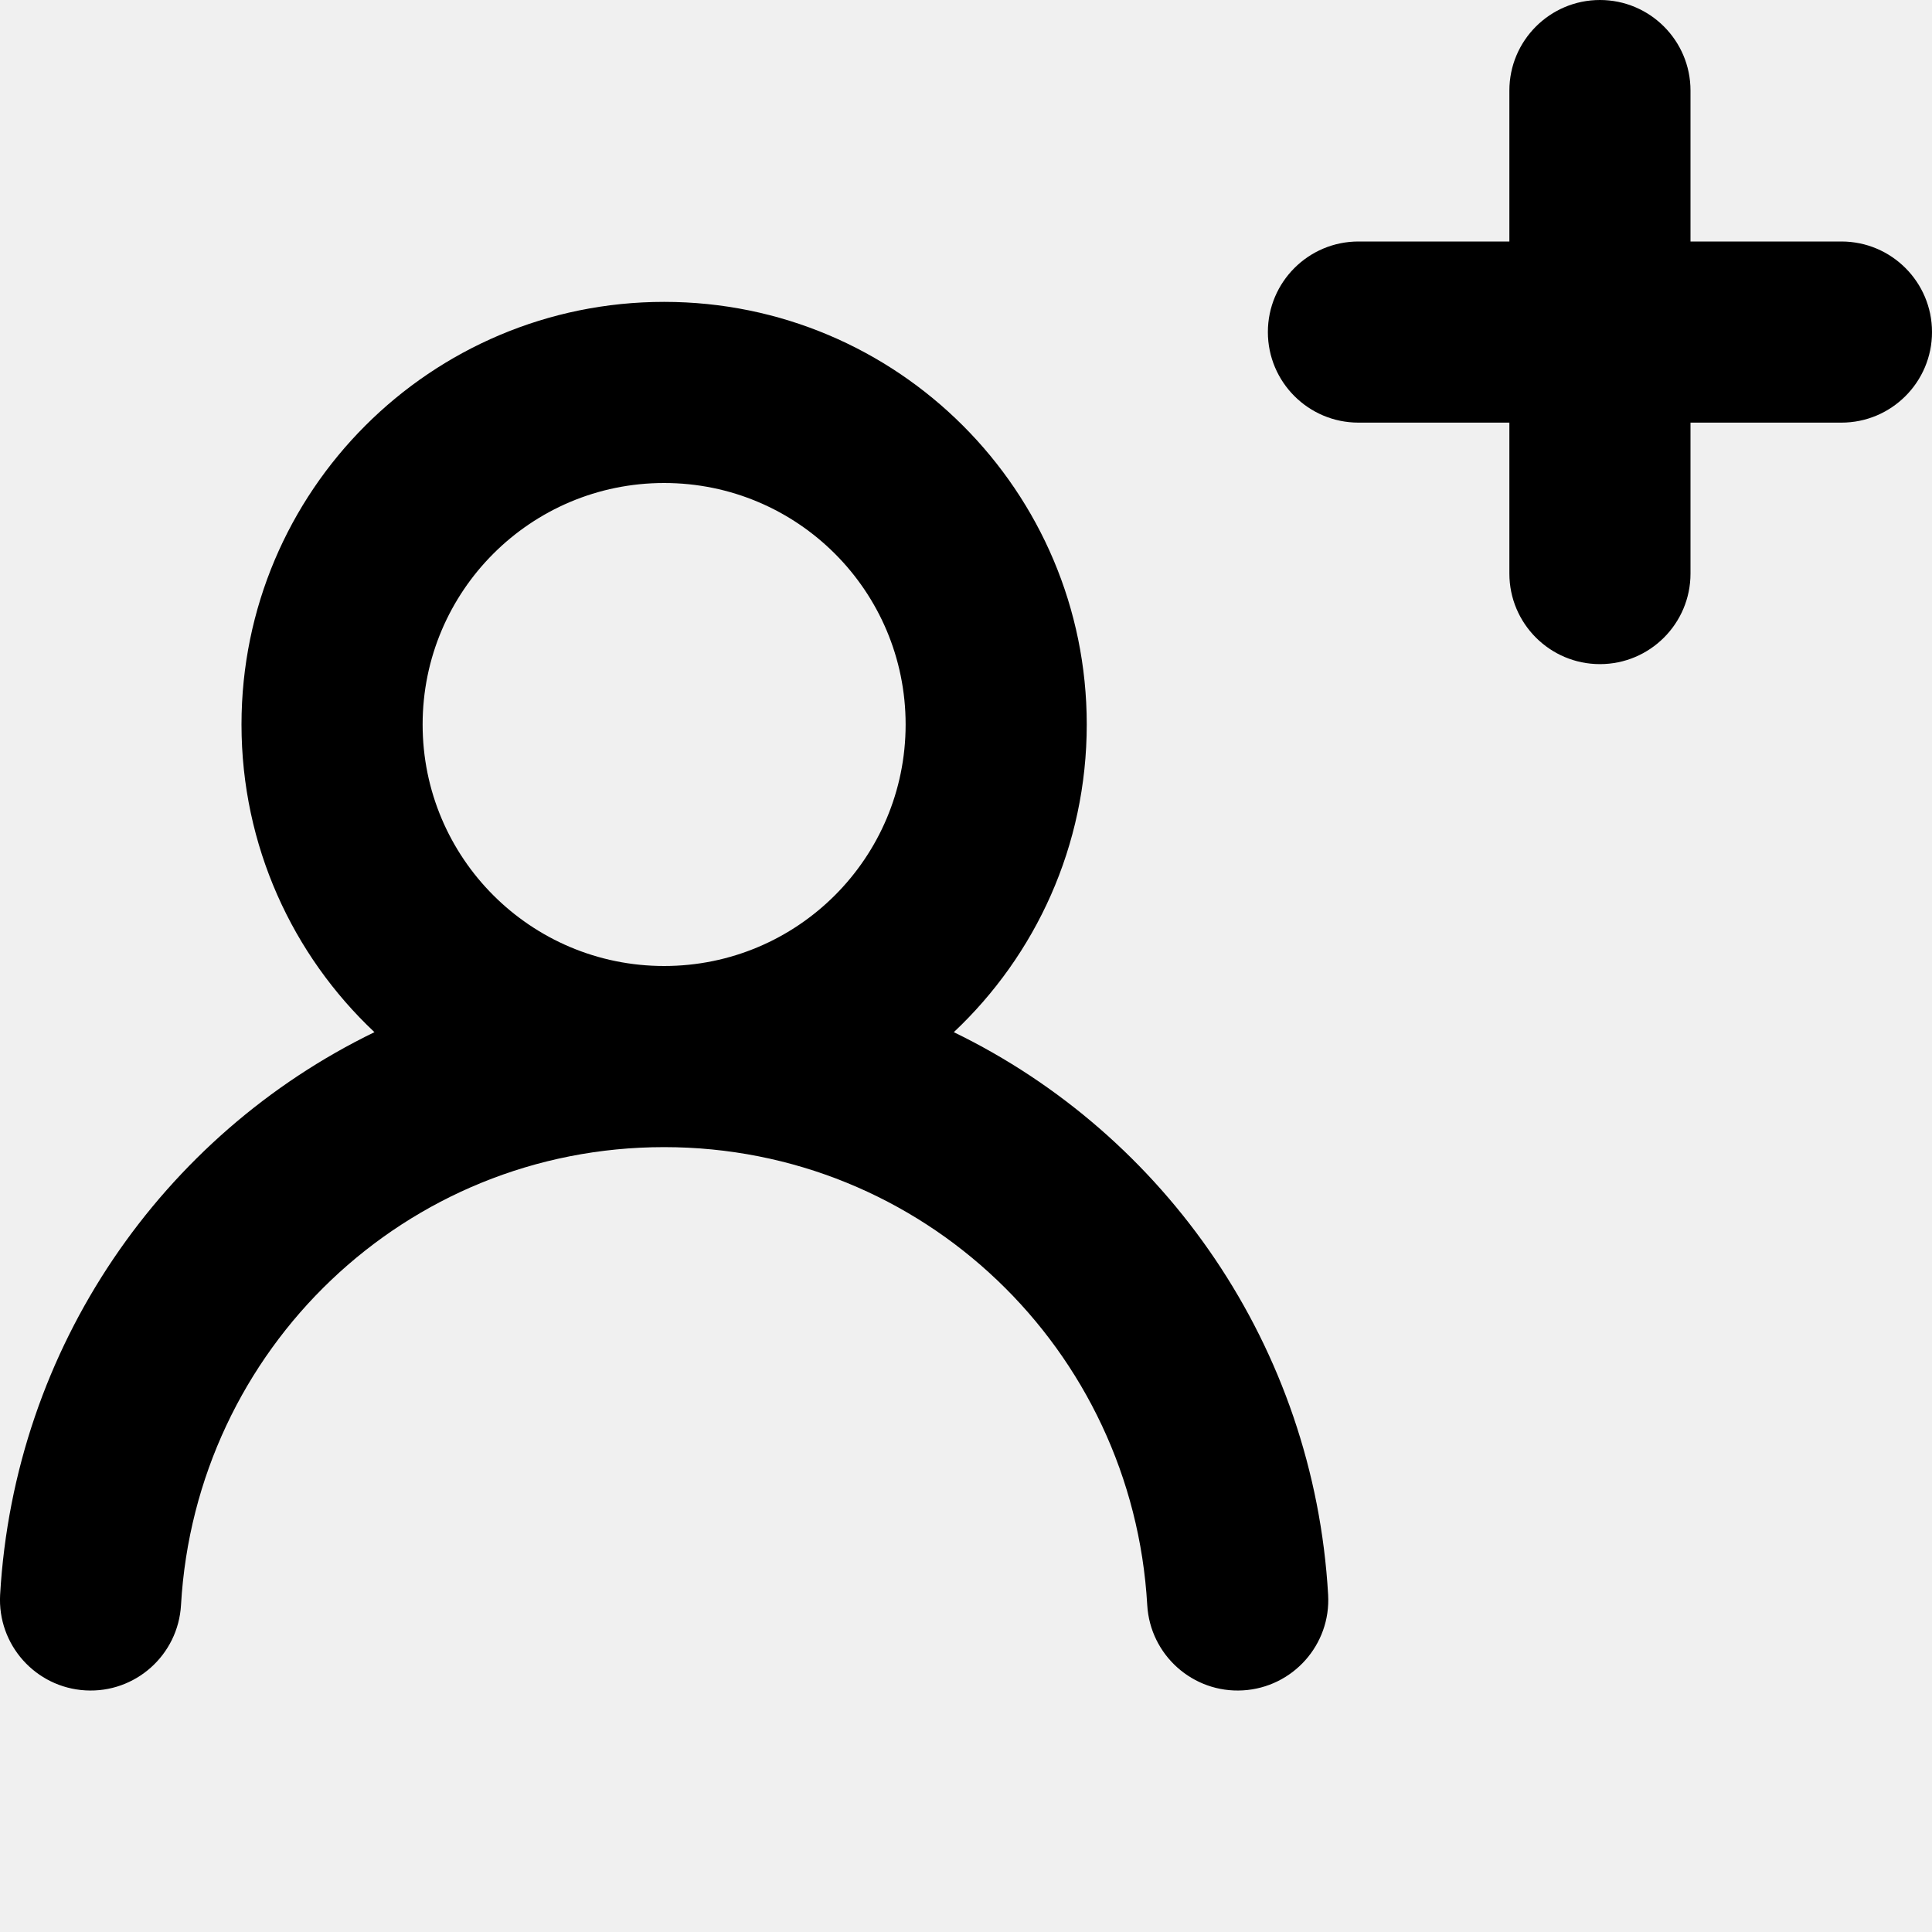
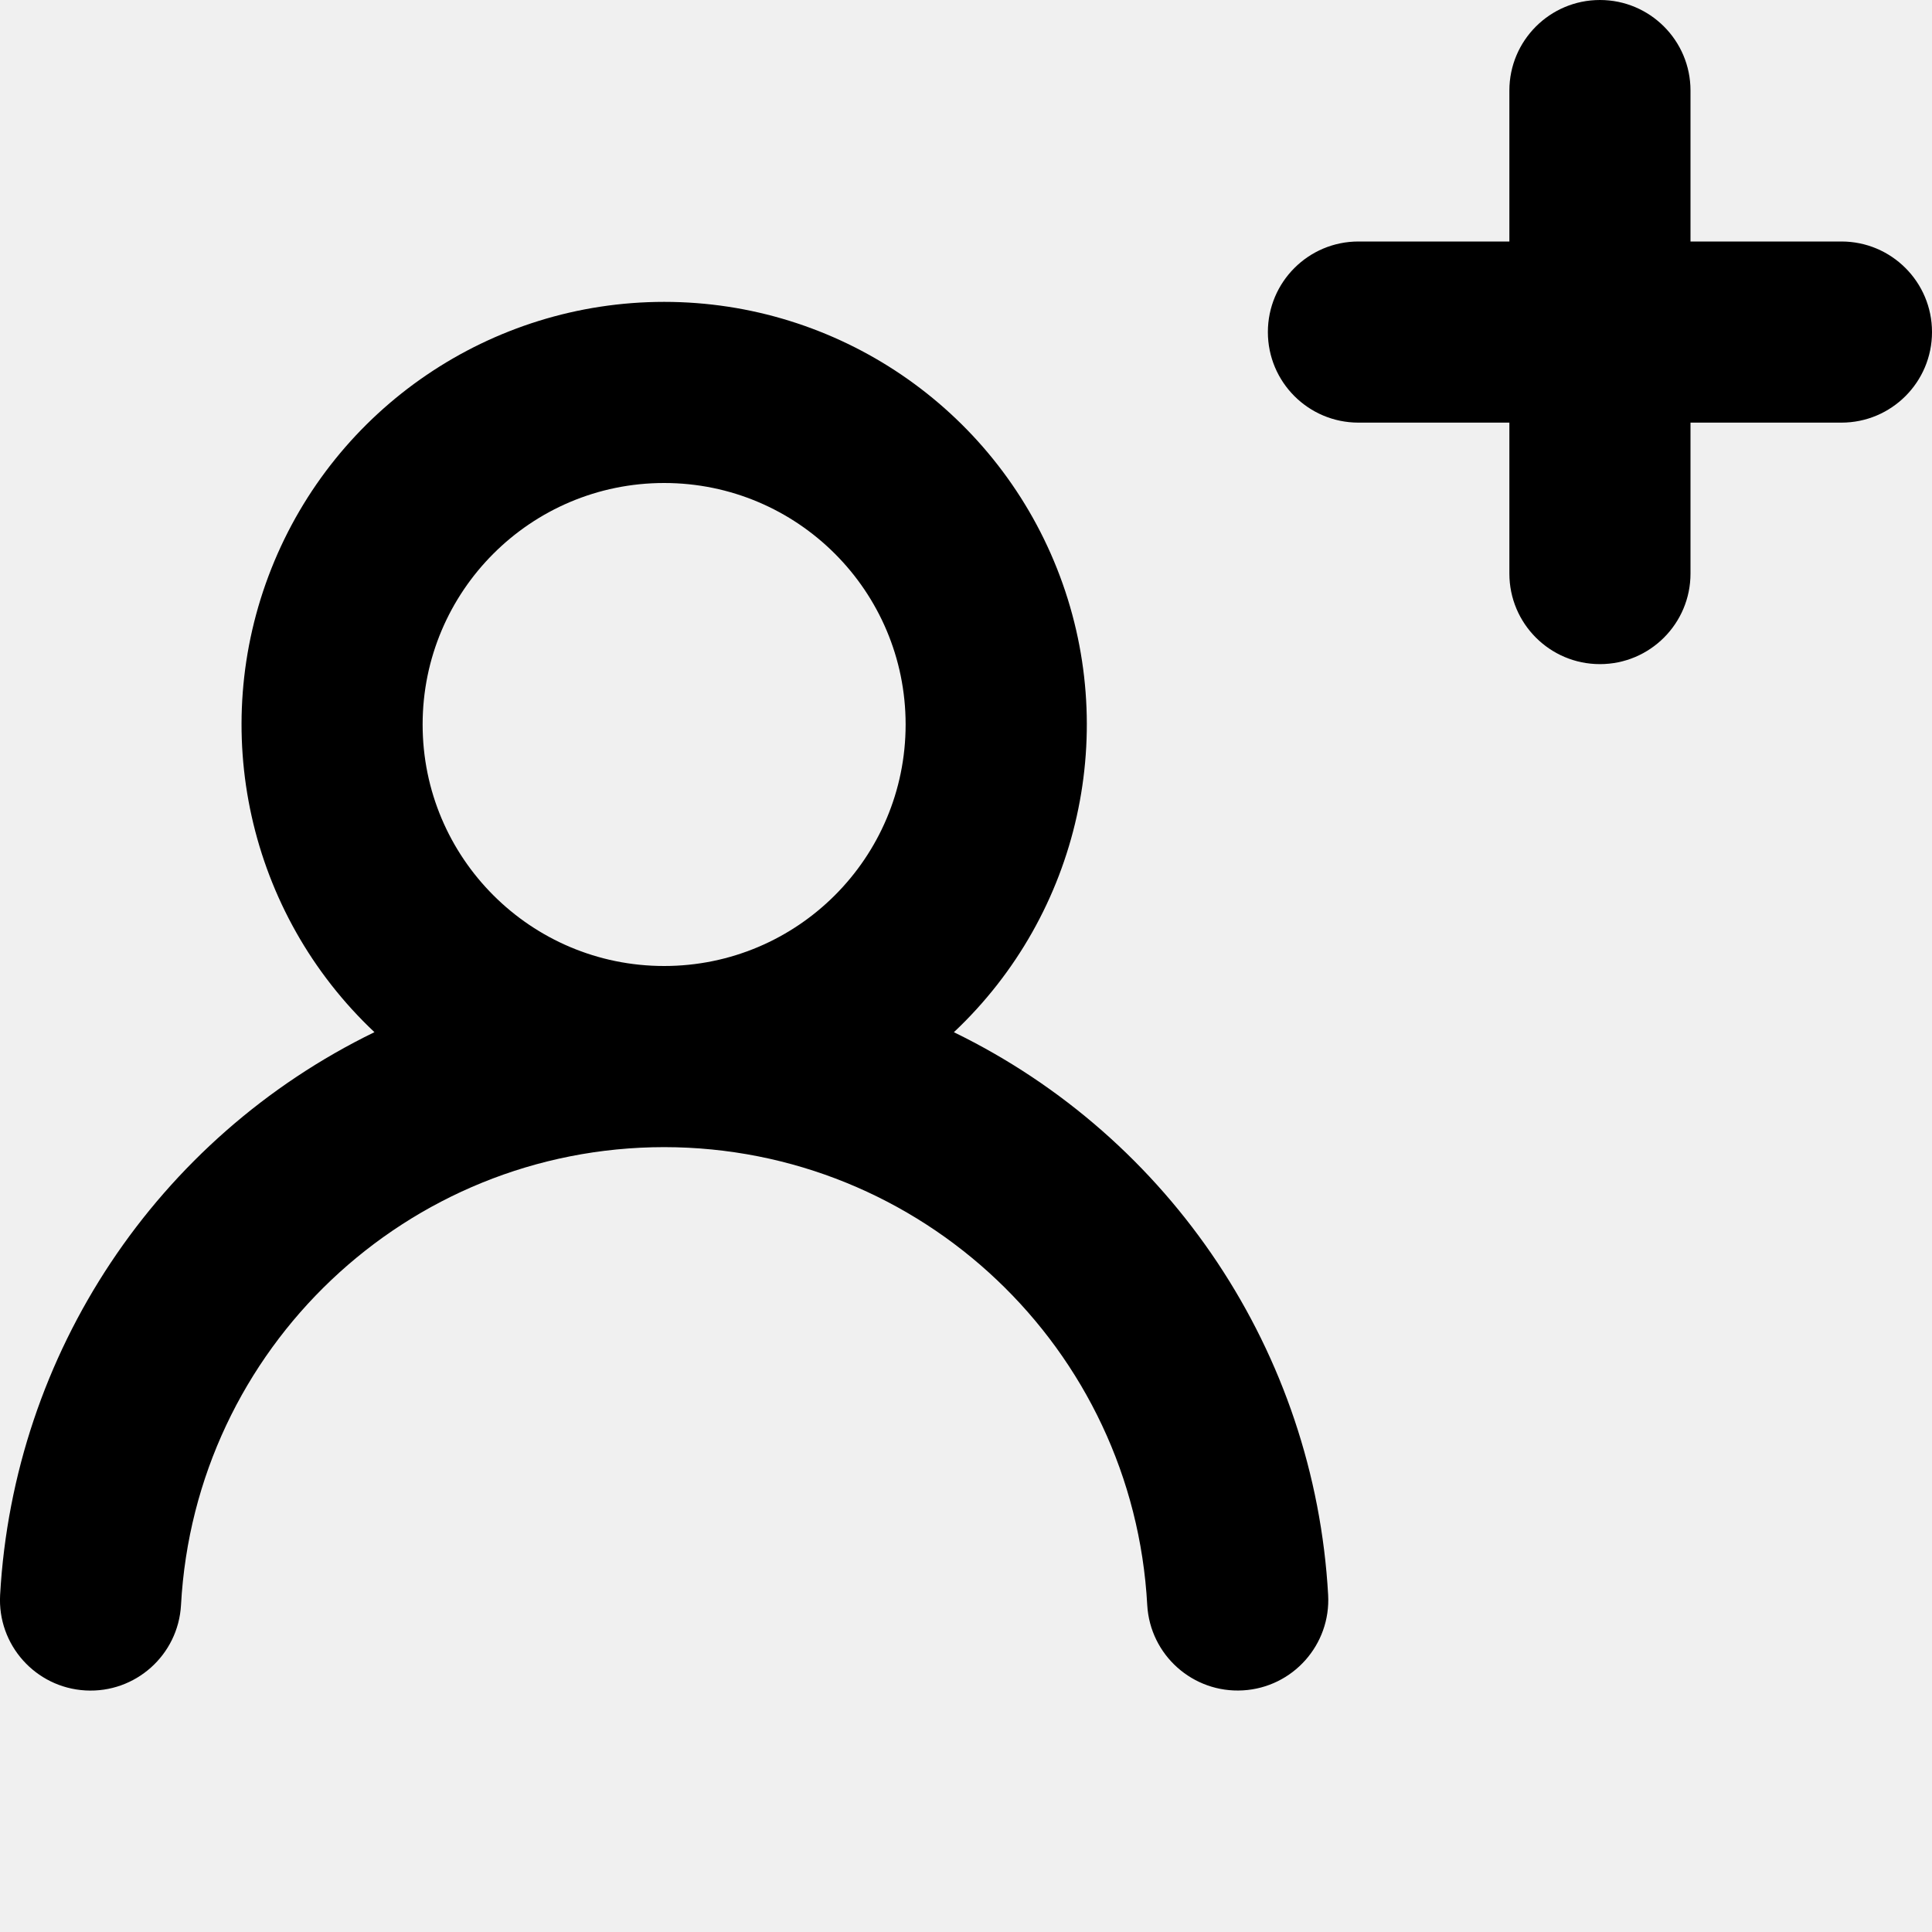
- <svg xmlns="http://www.w3.org/2000/svg" width="16" height="16" viewBox="0 0 16 16" fill="none">
-   <g clip-path="url(#clip0)">
-     <path fill-rule="evenodd" clip-rule="evenodd" d="M13.25 0C13.664 0 14 0.336 14 0.75V2H15.25C15.664 2 16 2.336 16 2.75C16 3.164 15.664 3.5 15.25 3.5H14V4.75C14 5.164 13.664 5.5 13.25 5.5C12.836 5.5 12.5 5.164 12.5 4.75V3.5H11.25C10.836 3.5 10.5 3.164 10.5 2.75C10.5 2.336 10.836 2 11.25 2H12.5V0.75C12.5 0.336 12.836 0 13.25 0ZM5.5 4C4.395 4 3.5 4.895 3.5 6C3.5 7.105 4.395 8 5.5 8C6.605 8 7.5 7.105 7.5 6C7.5 4.895 6.605 4 5.5 4ZM7.899 8.548C8.577 7.91 9 7.004 9 6C9 4.067 7.433 2.5 5.5 2.5C3.567 2.5 2 4.067 2 6C2 7.004 2.423 7.91 3.101 8.548C1.347 9.399 0.119 11.155 0.001 13.207C-0.022 13.621 0.294 13.975 0.707 13.999C1.121 14.023 1.475 13.706 1.499 13.293C1.62 11.174 3.358 9.5 5.5 9.5C7.642 9.5 9.38 11.174 9.501 13.293C9.525 13.706 9.879 14.023 10.293 13.999C10.706 13.975 11.023 13.621 10.999 13.207C10.881 11.155 9.653 9.399 7.899 8.548Z" fill="black" />
-   </g>
-   <defs>
-     <clipPath id="clip0">
-       <rect width="16" height="16" fill="white" />
-     </clipPath>
-   </defs>
+ <svg xmlns="http://www.w3.org/2000/svg" width="16" height="16" viewBox="0 0 16 16">
+   <path fill-rule="evenodd" d="M13.25 0a.75.75 0 01.75.75V2h1.25a.75.75 0 010 1.5H14v1.25a.75.75 0 01-1.5 0V3.5h-1.25a.75.75 0 010-1.5h1.25V.75a.75.75 0 01.75-.75zM5.5 4a2 2 0 100 4 2 2 0 000-4zm2.4 4.548a3.5 3.5 0 10-4.799 0 5.527 5.527 0 00-3.1 4.66.75.75 0 101.498.085A4.01 4.01 0 015.5 9.5a4.01 4.01 0 014.001 3.793.75.75 0 101.498-.086 5.527 5.527 0 00-3.1-4.659z" />
</svg>
